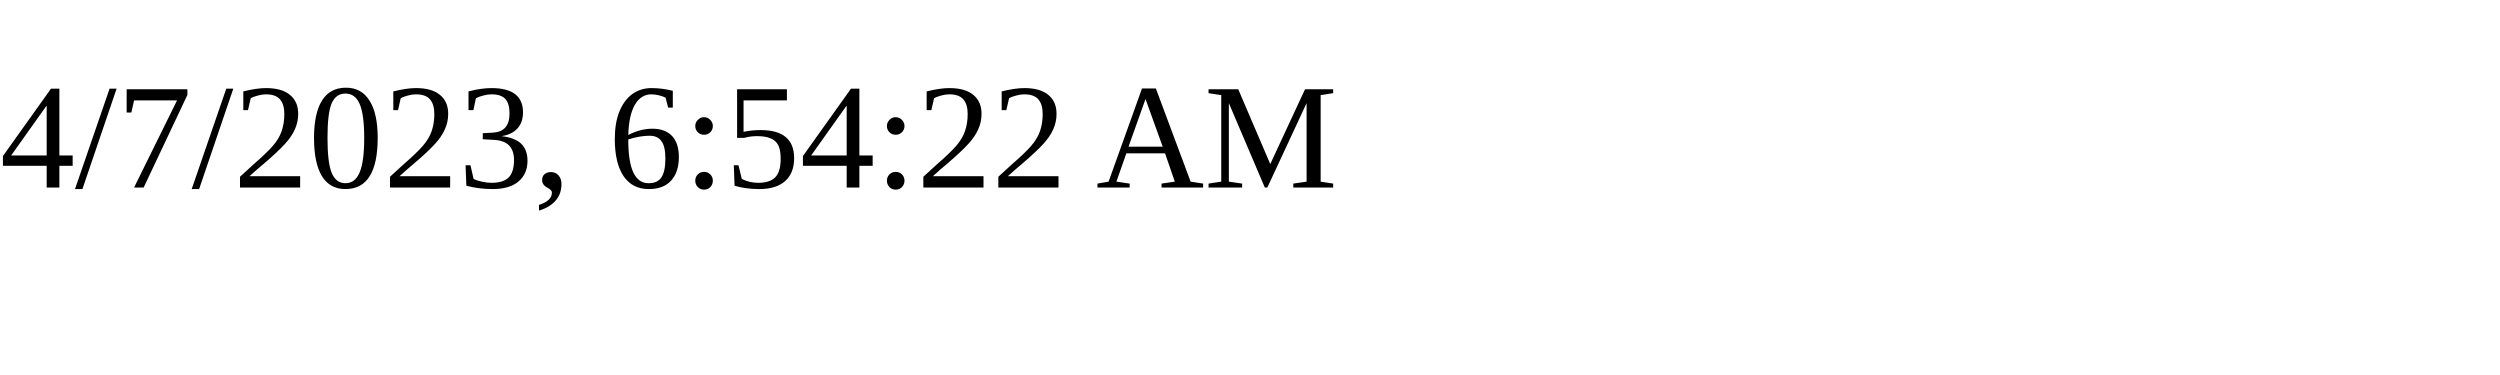
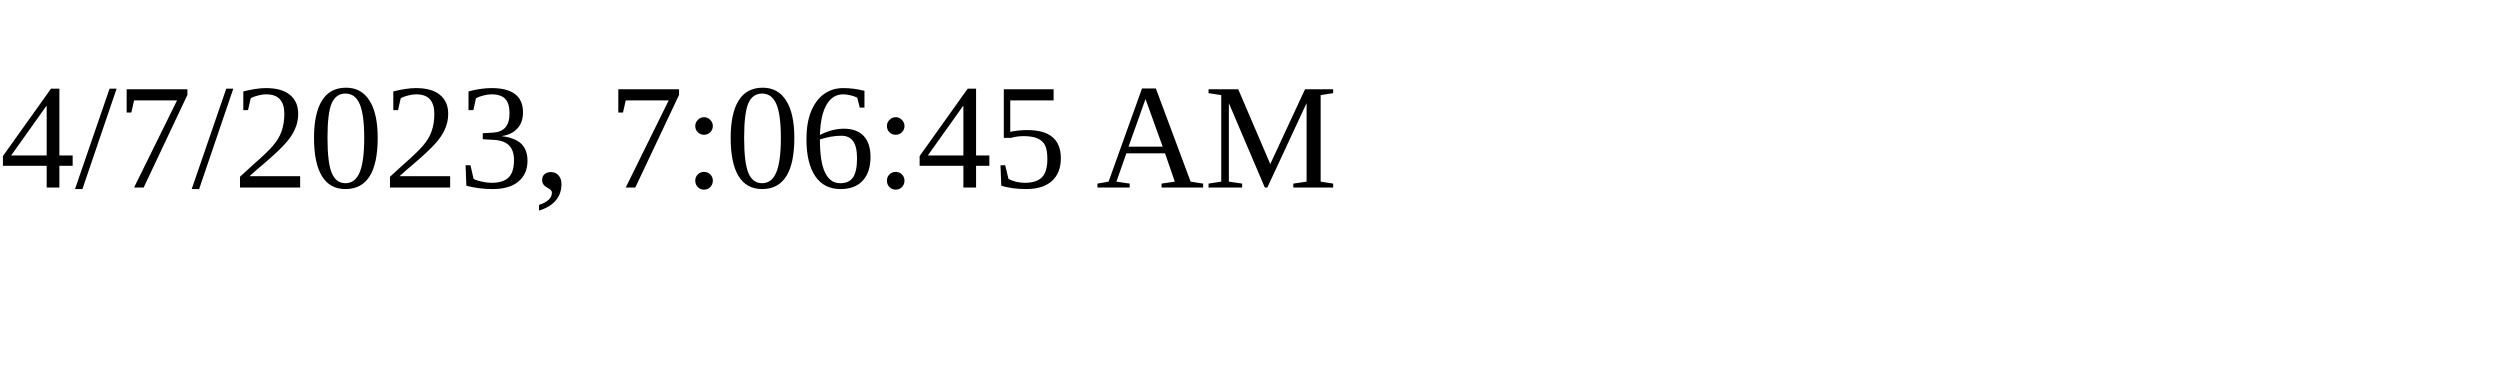
<svg xmlns="http://www.w3.org/2000/svg" height="30" width="200">
-   <text x="0" y="15">4/7/2023, 6:54:22 AM</text>
+   <text x="0" y="15">4/7/2023, 7:06:45 AM</text>
</svg>
